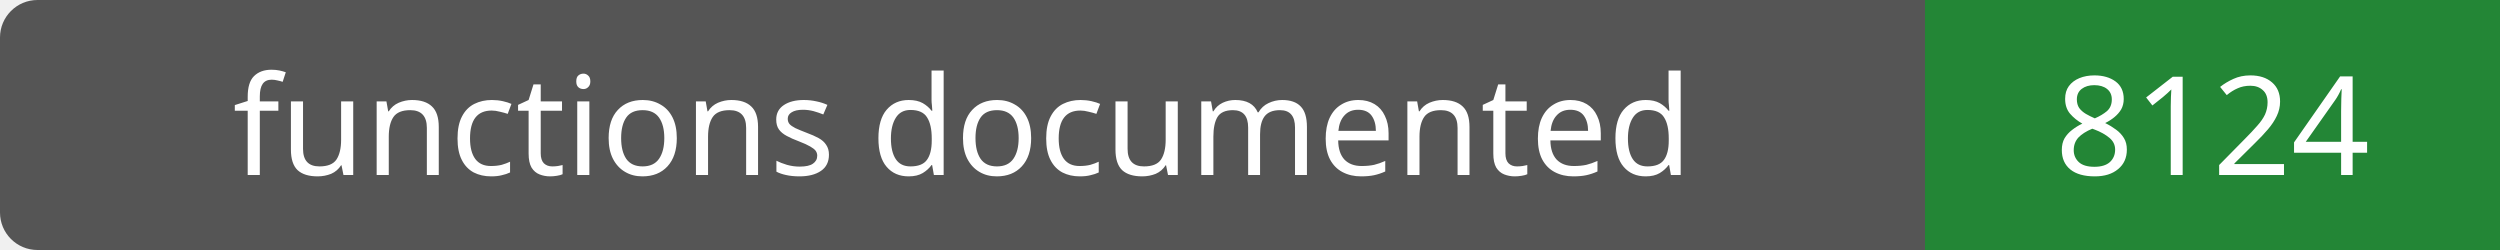
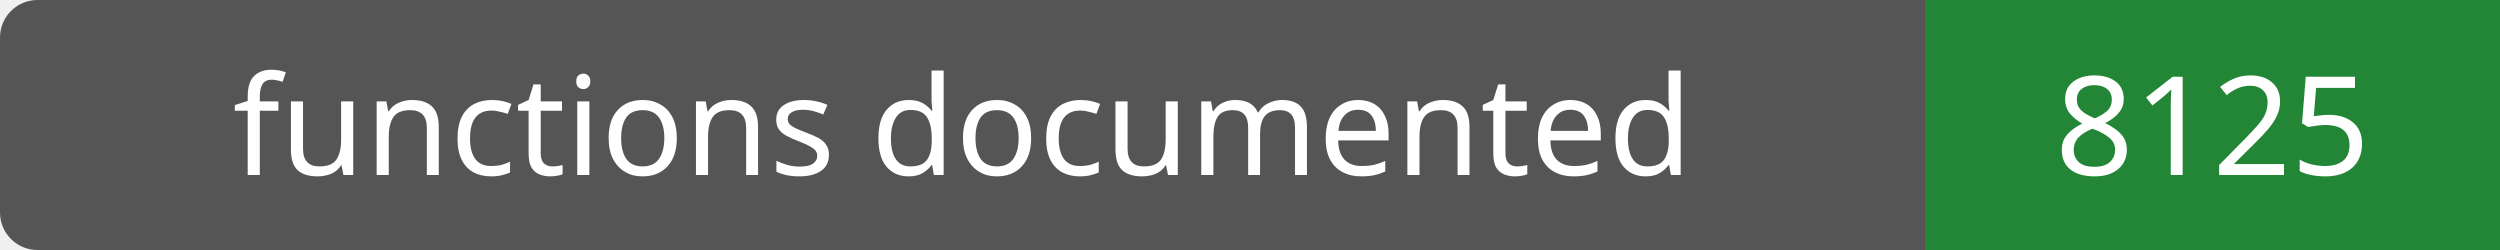
- <svg xmlns="http://www.w3.org/2000/svg" width="200" height="20" role="img" aria-label="functions documented: 8124">
+ <svg xmlns="http://www.w3.org/2000/svg" width="200" height="20" role="img" aria-label="functions documented: 8125">
  <rect width="200" height="20" rx="3" fill="#555" />
  <path fill="#238636" d="M154 0h46v20H154z" />
  <g fill="#fff" text-anchor="middle" font-family="Verdana,sans-serif" font-size="11">
    <text x="77.0" y="14">functions documented</text>
-     <text x="177.0" y="14">8124</text>
+     <text x="177.0" y="14">8125</text>
  </g>
</svg>
